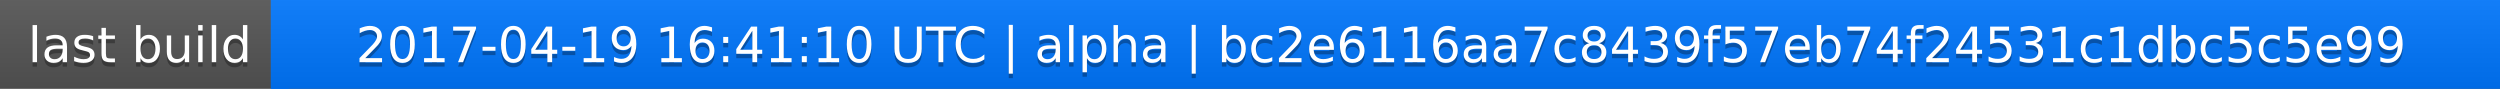
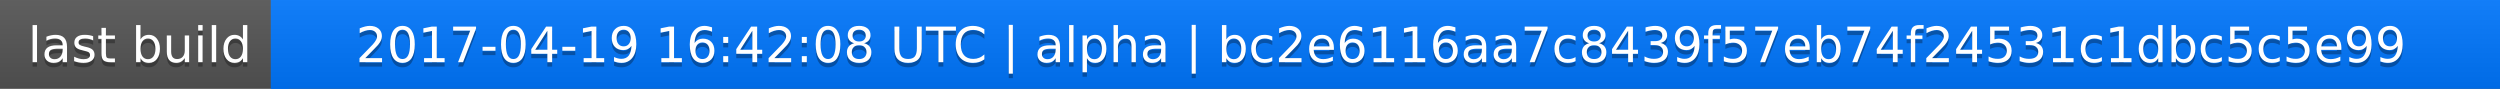
<svg xmlns="http://www.w3.org/2000/svg" width="563" height="20">
  <linearGradient id="a" x2="0" y2="100%">
    <stop offset="0" stop-color="#bbb" stop-opacity=".1" />
    <stop offset="1" stop-opacity=".1" />
  </linearGradient>
  <rect rx="0" width="563" height="20" fill="#555" />
  <rect rx="0" x="61" width="502" height="20" fill="#07f" />
  <path fill="#07f" d="M61 0h4v20h-4z" />
  <rect rx="0" width="563" height="20" fill="url(#a)" />
  <g fill="#fff" text-anchor="middle" font-family="DejaVu Sans,Verdana,Geneva,sans-serif" font-size="11">
    <text x="31.5" y="15" fill="#010101" fill-opacity=".3">last build</text>
    <text x="31.5" y="14">last build</text>
-     <text x="311" y="15" fill="#010101" fill-opacity=".3">2017-04-19 16:41:10 UTC | alpha | bc2e6116aa7c8439f57eb74f24531c1dbc5c5e99</text>
-     <text x="311" y="14">2017-04-19 16:41:10 UTC | alpha | bc2e6116aa7c8439f57eb74f24531c1dbc5c5e99</text>
+     <text x="311" y="15" fill="#010101" fill-opacity=".3">2017-04-19 16:42:08 UTC | alpha | bc2e6116aa7c8439f57eb74f24531c1dbc5c5e99</text>
+     <text x="311" y="14">2017-04-19 16:42:08 UTC | alpha | bc2e6116aa7c8439f57eb74f24531c1dbc5c5e99</text>
  </g>
</svg>
